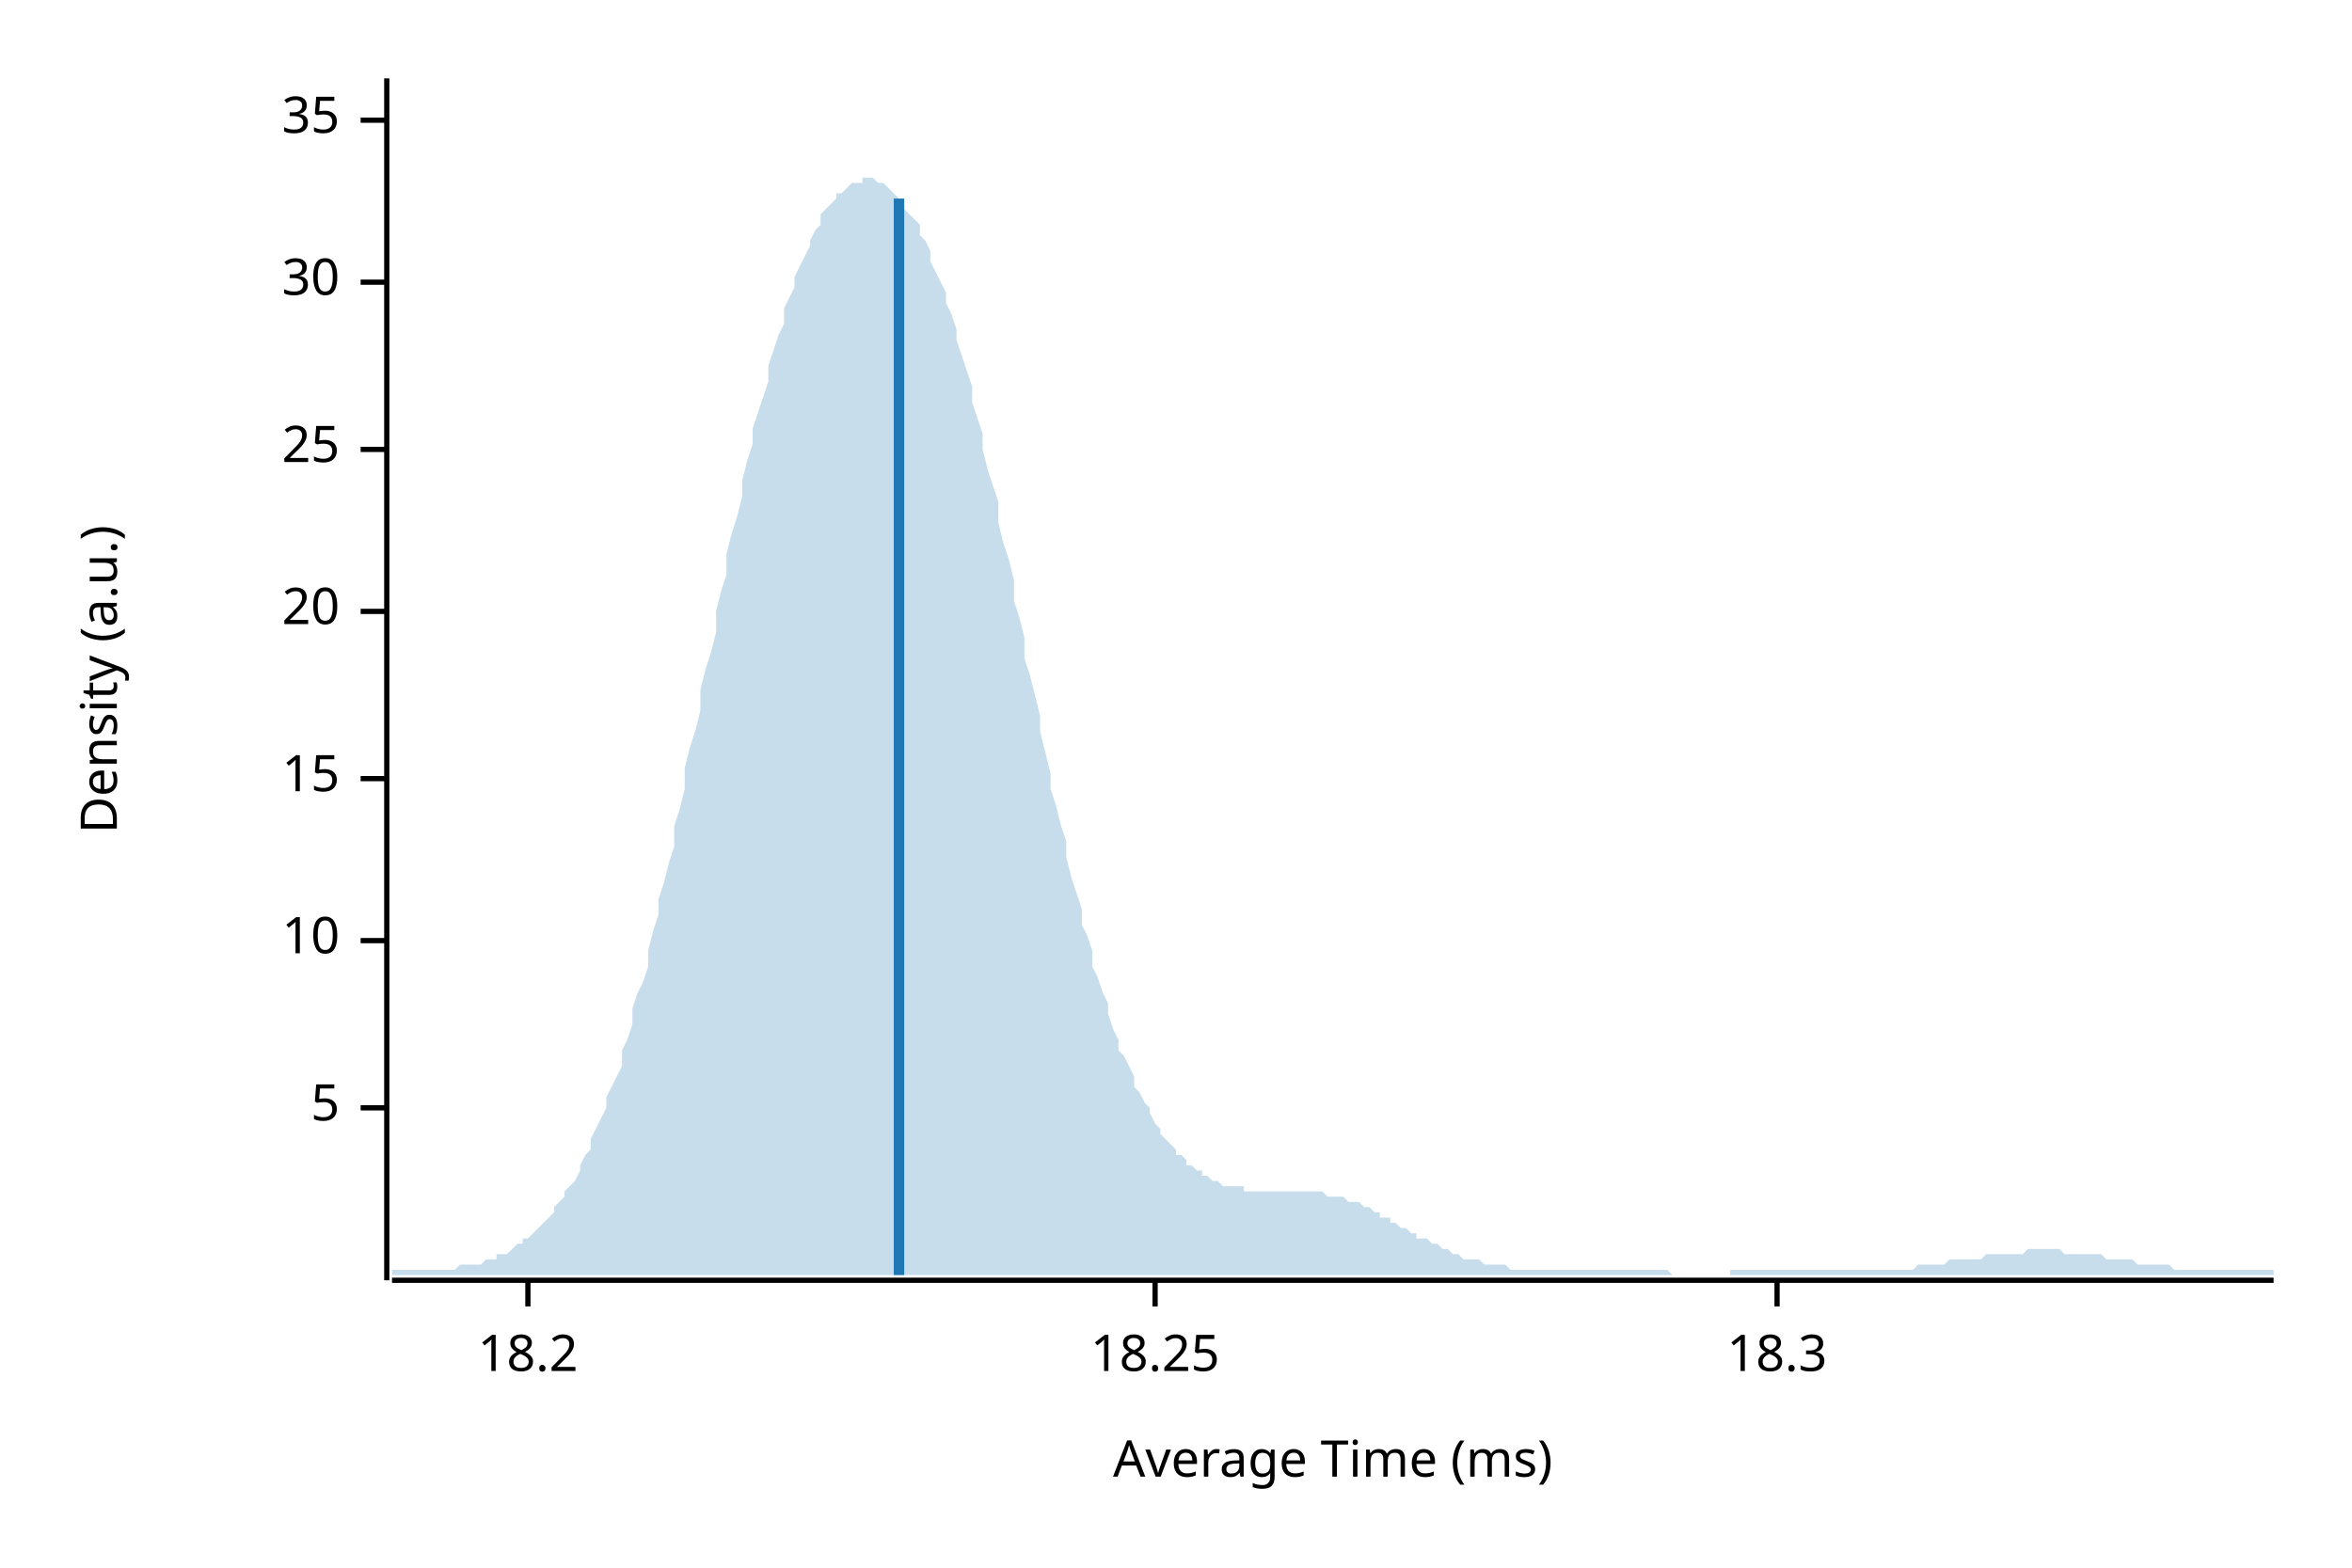
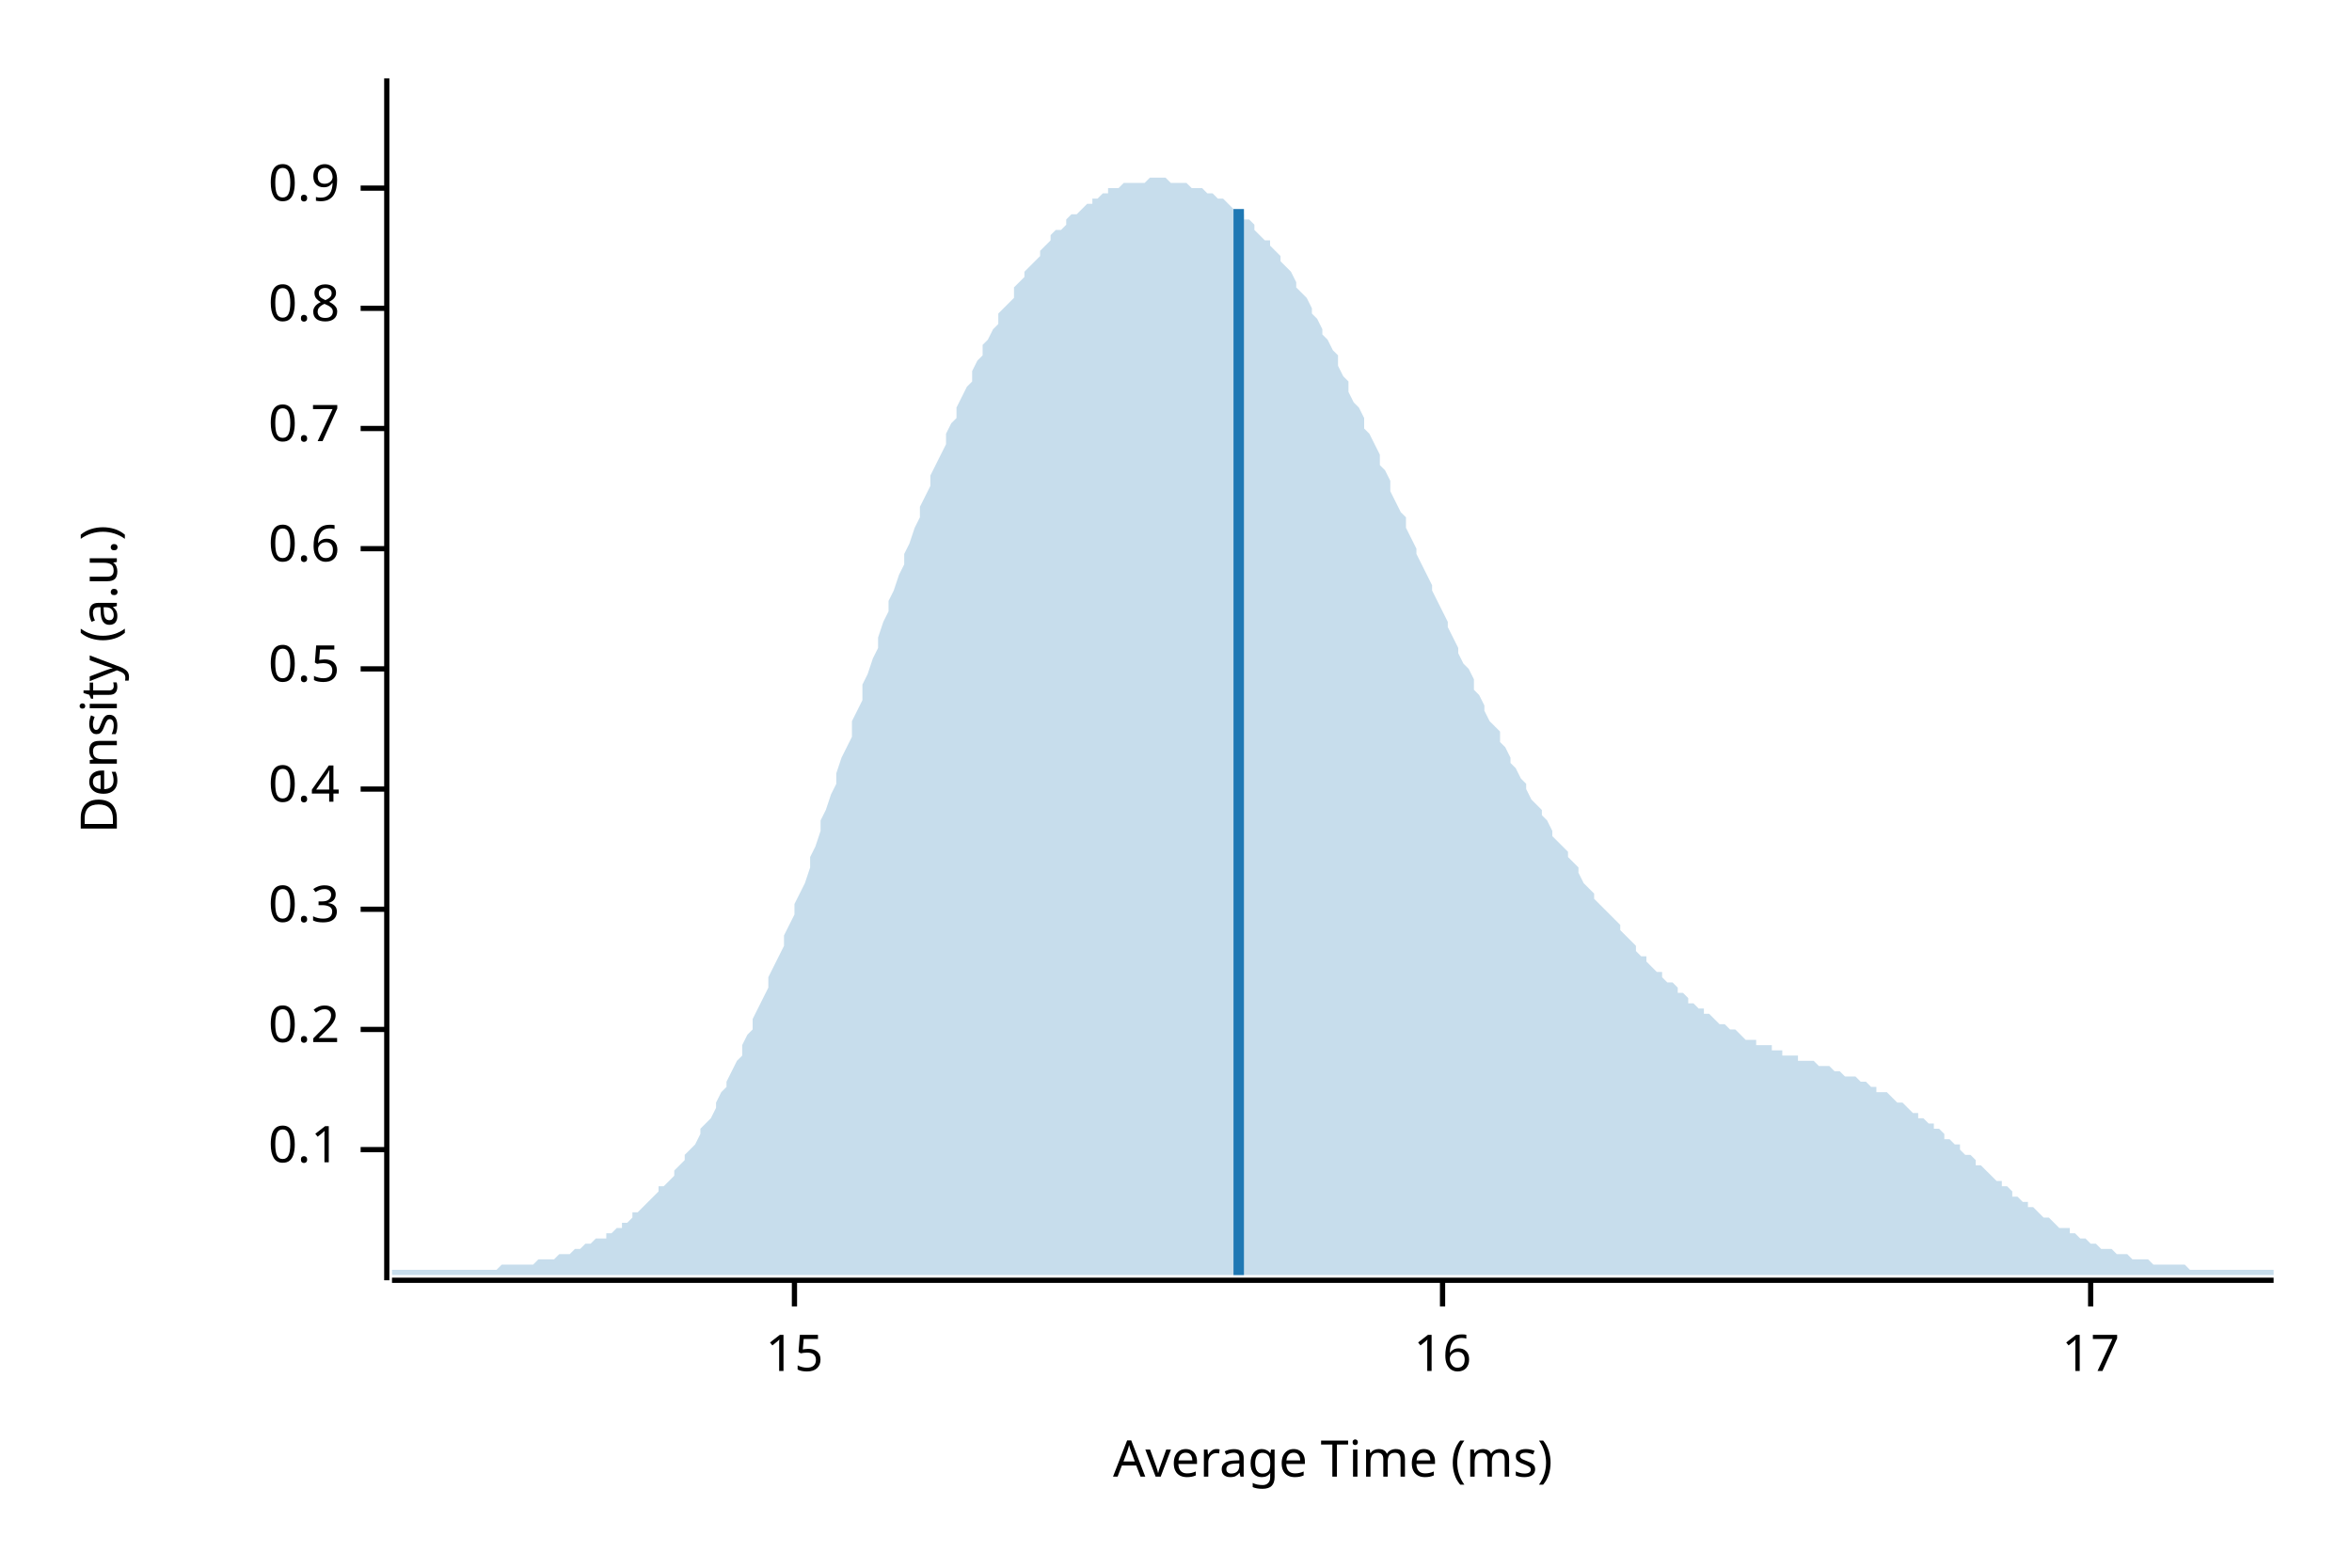
<svg xmlns="http://www.w3.org/2000/svg" width="450" height="300" viewBox="0 0 450 300">
  <text x="15" y="130" dy="0.76em" text-anchor="middle" font-family="sans-serif" font-size="9.677" opacity="1" fill="#000000" transform="rotate(270, 15, 130)">
Density (a.u.)
</text>
  <text x="255" y="285" dy="-0.5ex" text-anchor="middle" font-family="sans-serif" font-size="9.677" opacity="1" fill="#000000">
Average Time (ms)
</text>
  <polyline fill="none" opacity="1" stroke="#000000" stroke-width="1" points="74,15 74,245 " />
-   <text x="65" y="212" dy="0.5ex" text-anchor="end" font-family="sans-serif" font-size="9.677" opacity="1" fill="#000000">
- 5
+   <text x="65" y="220" dy="0.5ex" text-anchor="end" font-family="sans-serif" font-size="9.677" opacity="1" fill="#000000">
+ 0.1
</text>
-   <polyline fill="none" opacity="1" stroke="#000000" stroke-width="1" points="69,212 74,212 " />
-   <text x="65" y="180" dy="0.5ex" text-anchor="end" font-family="sans-serif" font-size="9.677" opacity="1" fill="#000000">
- 10
+   <polyline fill="none" opacity="1" stroke="#000000" stroke-width="1" points="69,220 74,220 " />
+   <text x="65" y="197" dy="0.5ex" text-anchor="end" font-family="sans-serif" font-size="9.677" opacity="1" fill="#000000">
+ 0.2
</text>
-   <polyline fill="none" opacity="1" stroke="#000000" stroke-width="1" points="69,180 74,180 " />
-   <text x="65" y="149" dy="0.5ex" text-anchor="end" font-family="sans-serif" font-size="9.677" opacity="1" fill="#000000">
+   <polyline fill="none" opacity="1" stroke="#000000" stroke-width="1" points="69,197 74,197 " />
+   <text x="65" y="174" dy="0.5ex" text-anchor="end" font-family="sans-serif" font-size="9.677" opacity="1" fill="#000000">
+ 0.3
+ </text>
+   <polyline fill="none" opacity="1" stroke="#000000" stroke-width="1" points="69,174 74,174 " />
+   <text x="65" y="151" dy="0.5ex" text-anchor="end" font-family="sans-serif" font-size="9.677" opacity="1" fill="#000000">
+ 0.4
+ </text>
+   <polyline fill="none" opacity="1" stroke="#000000" stroke-width="1" points="69,151 74,151 " />
+   <text x="65" y="128" dy="0.5ex" text-anchor="end" font-family="sans-serif" font-size="9.677" opacity="1" fill="#000000">
+ 0.5
+ </text>
+   <polyline fill="none" opacity="1" stroke="#000000" stroke-width="1" points="69,128 74,128 " />
+   <text x="65" y="105" dy="0.5ex" text-anchor="end" font-family="sans-serif" font-size="9.677" opacity="1" fill="#000000">
+ 0.6
+ </text>
+   <polyline fill="none" opacity="1" stroke="#000000" stroke-width="1" points="69,105 74,105 " />
+   <text x="65" y="82" dy="0.5ex" text-anchor="end" font-family="sans-serif" font-size="9.677" opacity="1" fill="#000000">
+ 0.7
+ </text>
+   <polyline fill="none" opacity="1" stroke="#000000" stroke-width="1" points="69,82 74,82 " />
+   <text x="65" y="59" dy="0.5ex" text-anchor="end" font-family="sans-serif" font-size="9.677" opacity="1" fill="#000000">
+ 0.8
+ </text>
+   <polyline fill="none" opacity="1" stroke="#000000" stroke-width="1" points="69,59 74,59 " />
+   <text x="65" y="36" dy="0.5ex" text-anchor="end" font-family="sans-serif" font-size="9.677" opacity="1" fill="#000000">
+ 0.9
+ </text>
+   <polyline fill="none" opacity="1" stroke="#000000" stroke-width="1" points="69,36 74,36 " />
+   <polyline fill="none" opacity="1" stroke="#000000" stroke-width="1" points="75,245 435,245 " />
+   <text x="152" y="255" dy="0.76em" text-anchor="middle" font-family="sans-serif" font-size="9.677" opacity="1" fill="#000000">
15
</text>
-   <polyline fill="none" opacity="1" stroke="#000000" stroke-width="1" points="69,149 74,149 " />
-   <text x="65" y="117" dy="0.5ex" text-anchor="end" font-family="sans-serif" font-size="9.677" opacity="1" fill="#000000">
- 20
+   <polyline fill="none" opacity="1" stroke="#000000" stroke-width="1" points="152,245 152,250 " />
+   <text x="276" y="255" dy="0.76em" text-anchor="middle" font-family="sans-serif" font-size="9.677" opacity="1" fill="#000000">
+ 16
</text>
-   <polyline fill="none" opacity="1" stroke="#000000" stroke-width="1" points="69,117 74,117 " />
-   <text x="65" y="86" dy="0.5ex" text-anchor="end" font-family="sans-serif" font-size="9.677" opacity="1" fill="#000000">
- 25
+   <polyline fill="none" opacity="1" stroke="#000000" stroke-width="1" points="276,245 276,250 " />
+   <text x="400" y="255" dy="0.76em" text-anchor="middle" font-family="sans-serif" font-size="9.677" opacity="1" fill="#000000">
+ 17
</text>
-   <polyline fill="none" opacity="1" stroke="#000000" stroke-width="1" points="69,86 74,86 " />
-   <text x="65" y="54" dy="0.5ex" text-anchor="end" font-family="sans-serif" font-size="9.677" opacity="1" fill="#000000">
- 30
- </text>
-   <polyline fill="none" opacity="1" stroke="#000000" stroke-width="1" points="69,54 74,54 " />
-   <text x="65" y="23" dy="0.5ex" text-anchor="end" font-family="sans-serif" font-size="9.677" opacity="1" fill="#000000">
- 35
- </text>
-   <polyline fill="none" opacity="1" stroke="#000000" stroke-width="1" points="69,23 74,23 " />
-   <polyline fill="none" opacity="1" stroke="#000000" stroke-width="1" points="75,245 435,245 " />
-   <text x="101" y="255" dy="0.76em" text-anchor="middle" font-family="sans-serif" font-size="9.677" opacity="1" fill="#000000">
- 18.2
- </text>
-   <polyline fill="none" opacity="1" stroke="#000000" stroke-width="1" points="101,245 101,250 " />
-   <text x="221" y="255" dy="0.76em" text-anchor="middle" font-family="sans-serif" font-size="9.677" opacity="1" fill="#000000">
- 18.25
- </text>
-   <polyline fill="none" opacity="1" stroke="#000000" stroke-width="1" points="221,245 221,250 " />
-   <text x="340" y="255" dy="0.76em" text-anchor="middle" font-family="sans-serif" font-size="9.677" opacity="1" fill="#000000">
- 18.3
- </text>
-   <polyline fill="none" opacity="1" stroke="#000000" stroke-width="1" points="340,245 340,250 " />
-   <polygon opacity="0.25" fill="#1F78B4" points="75,243 75,243 76,243 77,243 77,243 78,243 79,243 80,243 80,243 81,243 82,243 82,243 83,243 84,243 85,243 85,243 86,243 87,243 87,243 88,242 89,242 90,242 90,242 91,242 92,242 93,241 93,241 94,241 95,241 95,240 96,240 97,240 98,239 98,239 99,238 100,238 100,237 101,237 102,236 103,235 103,235 104,234 105,233 106,232 106,231 107,230 108,229 108,228 109,227 110,226 111,224 111,223 112,221 113,220 113,218 114,216 115,214 116,212 116,210 117,208 118,206 119,204 119,201 120,199 121,196 121,193 122,190 123,188 124,185 124,182 125,178 126,175 126,172 127,169 128,165 129,162 129,158 130,155 131,151 131,147 132,143 133,140 134,136 134,132 135,128 136,125 137,121 137,117 138,113 139,110 139,106 140,102 141,99 142,95 142,92 143,88 144,85 144,82 145,79 146,76 147,73 147,70 148,67 149,64 150,62 150,59 151,57 152,55 152,53 153,51 154,49 155,47 155,46 156,44 157,43 157,41 158,40 159,39 160,38 160,37 161,37 162,36 163,35 163,35 164,35 165,35 165,34 166,34 167,34 168,35 168,35 169,35 170,36 170,36 171,37 172,38 173,39 173,40 174,41 175,42 176,43 176,45 177,46 178,48 178,50 179,52 180,54 181,56 181,58 182,60 183,63 183,65 184,68 185,71 186,74 186,77 187,80 188,83 188,86 189,90 190,93 191,96 191,100 192,104 193,107 194,111 194,115 195,118 196,122 196,126 197,129 198,133 199,137 199,140 200,144 201,148 201,151 202,154 203,158 204,161 204,164 205,168 206,171 207,174 207,177 208,179 209,182 209,185 210,187 211,190 212,192 212,194 213,197 214,199 214,201 215,202 216,204 217,206 217,208 218,209 219,211 220,212 220,213 221,215 222,216 222,217 223,218 224,219 225,220 225,221 226,221 227,222 227,223 228,223 229,224 230,224 230,225 231,225 232,226 232,226 233,226 234,227 235,227 235,227 236,227 237,227 238,227 238,228 239,228 240,228 240,228 241,228 242,228 243,228 243,228 244,228 245,228 245,228 246,228 247,228 248,228 248,228 249,228 250,228 251,228 251,228 252,228 253,228 253,228 254,229 255,229 256,229 256,229 257,229 258,230 258,230 259,230 260,230 261,231 261,231 262,231 263,232 264,232 264,233 265,233 266,233 266,234 267,234 268,235 269,235 269,235 270,236 271,236 271,237 272,237 273,237 274,238 274,238 275,238 276,239 277,239 277,239 278,240 279,240 279,240 280,241 281,241 282,241 282,241 283,241 284,242 284,242 285,242 286,242 287,242 287,242 288,242 289,243 289,243 290,243 291,243 292,243 292,243 293,243 294,243 295,243 295,243 296,243 297,243 297,243 298,243 299,243 300,243 300,243 301,243 302,243 302,243 303,243 304,243 305,243 305,243 306,243 307,243 308,243 308,243 309,243 310,243 310,243 311,243 312,243 313,243 313,243 314,243 315,243 315,243 316,243 317,243 318,243 318,243 319,243 320,244 321,244 321,244 322,244 323,244 323,244 324,244 325,244 326,244 326,244 327,244 328,244 328,244 329,244 330,244 331,244 331,243 332,243 333,243 333,243 334,243 335,243 336,243 336,243 337,243 338,243 339,243 339,243 340,243 341,243 341,243 342,243 343,243 344,243 344,243 345,243 346,243 346,243 347,243 348,243 349,243 349,243 350,243 351,243 352,243 352,243 353,243 354,243 354,243 355,243 356,243 357,243 357,243 358,243 359,243 359,243 360,243 361,243 362,243 362,243 363,243 364,243 365,243 365,243 366,243 367,242 367,242 368,242 369,242 370,242 370,242 371,242 372,242 372,242 373,241 374,241 375,241 375,241 376,241 377,241 378,241 378,241 379,241 380,240 380,240 381,240 382,240 383,240 383,240 384,240 385,240 385,240 386,240 387,240 388,239 388,239 389,239 390,239 390,239 391,239 392,239 393,239 393,239 394,239 395,240 396,240 396,240 397,240 398,240 398,240 399,240 400,240 401,240 401,240 402,240 403,241 403,241 404,241 405,241 406,241 406,241 407,241 408,241 409,242 409,242 410,242 411,242 411,242 412,242 413,242 414,242 414,242 415,242 416,243 416,243 417,243 418,243 419,243 419,243 420,243 421,243 422,243 422,243 423,243 424,243 424,243 425,243 426,243 427,243 427,243 428,243 429,243 429,243 430,243 431,243 432,243 432,243 433,243 434,243 435,243 435,244 75,244 " />
-   <polyline fill="none" opacity="1" stroke="#1F78B4" stroke-width="2" points="172,244 172,38 " />
+   <polyline fill="none" opacity="1" stroke="#000000" stroke-width="1" points="400,245 400,250 " />
+   <polygon opacity="0.25" fill="#1F78B4" points="75,243 75,243 76,243 77,243 77,243 78,243 79,243 80,243 80,243 81,243 82,243 82,243 83,243 84,243 85,243 85,243 86,243 87,243 87,243 88,243 89,243 90,243 90,243 91,243 92,243 93,243 93,243 94,243 95,243 95,243 96,242 97,242 98,242 98,242 99,242 100,242 100,242 101,242 102,242 103,241 103,241 104,241 105,241 106,241 106,241 107,240 108,240 108,240 109,240 110,239 111,239 111,239 112,238 113,238 113,238 114,237 115,237 116,237 116,236 117,236 118,235 119,235 119,234 120,234 121,233 121,232 122,232 123,231 124,230 124,230 125,229 126,228 126,227 127,227 128,226 129,225 129,224 130,223 131,222 131,221 132,220 133,219 134,217 134,216 135,215 136,214 137,212 137,211 138,209 139,208 139,207 140,205 141,203 142,202 142,200 143,198 144,197 144,195 145,193 146,191 147,189 147,187 148,185 149,183 150,181 150,179 151,177 152,175 152,173 153,171 154,169 155,166 155,164 156,162 157,159 157,157 158,155 159,152 160,150 160,148 161,145 162,143 163,141 163,138 164,136 165,134 165,131 166,129 167,126 168,124 168,122 169,119 170,117 170,115 171,113 172,110 173,108 173,106 174,104 175,101 176,99 176,97 177,95 178,93 178,91 179,89 180,87 181,85 181,83 182,81 183,80 183,78 184,76 185,74 186,73 186,71 187,69 188,68 188,66 189,65 190,63 191,62 191,60 192,59 193,58 194,57 194,55 195,54 196,53 196,52 197,51 198,50 199,49 199,48 200,47 201,46 201,45 202,44 203,44 204,43 204,42 205,41 206,41 207,40 207,40 208,39 209,39 209,38 210,38 211,37 212,37 212,36 213,36 214,36 214,36 215,35 216,35 217,35 217,35 218,35 219,35 220,34 220,34 221,34 222,34 222,34 223,34 224,35 225,35 225,35 226,35 227,35 227,35 228,36 229,36 230,36 230,36 231,37 232,37 232,37 233,38 234,38 235,39 235,39 236,40 237,41 238,41 238,42 239,42 240,43 240,44 241,45 242,46 243,46 243,47 244,48 245,49 245,50 246,51 247,52 248,54 248,55 249,56 250,57 251,59 251,60 252,61 253,63 253,64 254,65 255,67 256,68 256,70 257,72 258,73 258,75 259,77 260,78 261,80 261,82 262,83 263,85 264,87 264,89 265,90 266,92 266,94 267,96 268,98 269,99 269,101 270,103 271,105 271,106 272,108 273,110 274,112 274,113 275,115 276,117 277,119 277,120 278,122 279,124 279,125 280,127 281,128 282,130 282,132 283,133 284,135 284,136 285,138 286,139 287,140 287,142 288,143 289,145 289,146 290,147 291,149 292,150 292,151 293,153 294,154 295,155 295,156 296,157 297,159 297,160 298,161 299,162 300,163 300,164 301,165 302,166 302,167 303,169 304,170 305,171 305,172 306,173 307,174 308,175 308,175 309,176 310,177 310,178 311,179 312,180 313,181 313,182 314,183 315,183 315,184 316,185 317,186 318,186 318,187 319,188 320,188 321,189 321,190 322,190 323,191 323,192 324,192 325,193 326,193 326,194 327,194 328,195 328,195 329,196 330,196 331,197 331,197 332,197 333,198 333,198 334,199 335,199 336,199 336,200 337,200 338,200 339,200 339,201 340,201 341,201 341,202 342,202 343,202 344,202 344,203 345,203 346,203 346,203 347,203 348,204 349,204 349,204 350,204 351,205 352,205 352,205 353,206 354,206 354,206 355,206 356,207 357,207 357,207 358,208 359,208 359,209 360,209 361,209 362,210 362,210 363,211 364,211 365,212 365,212 366,213 367,213 367,214 368,214 369,215 370,215 370,216 371,216 372,217 372,218 373,218 374,219 375,219 375,220 376,221 377,221 378,222 378,223 379,223 380,224 380,224 381,225 382,226 383,226 383,227 384,227 385,228 385,229 386,229 387,230 388,230 388,231 389,231 390,232 390,232 391,233 392,233 393,234 393,234 394,235 395,235 396,235 396,236 397,236 398,237 398,237 399,237 400,238 401,238 401,238 402,239 403,239 403,239 404,239 405,240 406,240 406,240 407,240 408,241 409,241 409,241 410,241 411,241 411,241 412,242 413,242 414,242 414,242 415,242 416,242 416,242 417,242 418,242 419,243 419,243 420,243 421,243 422,243 422,243 423,243 424,243 424,243 425,243 426,243 427,243 427,243 428,243 429,243 429,243 430,243 431,243 432,243 432,243 433,243 434,243 435,243 435,244 75,244 " />
+   <polyline fill="none" opacity="1" stroke="#1F78B4" stroke-width="2" points="237,244 237,40 " />
</svg>
